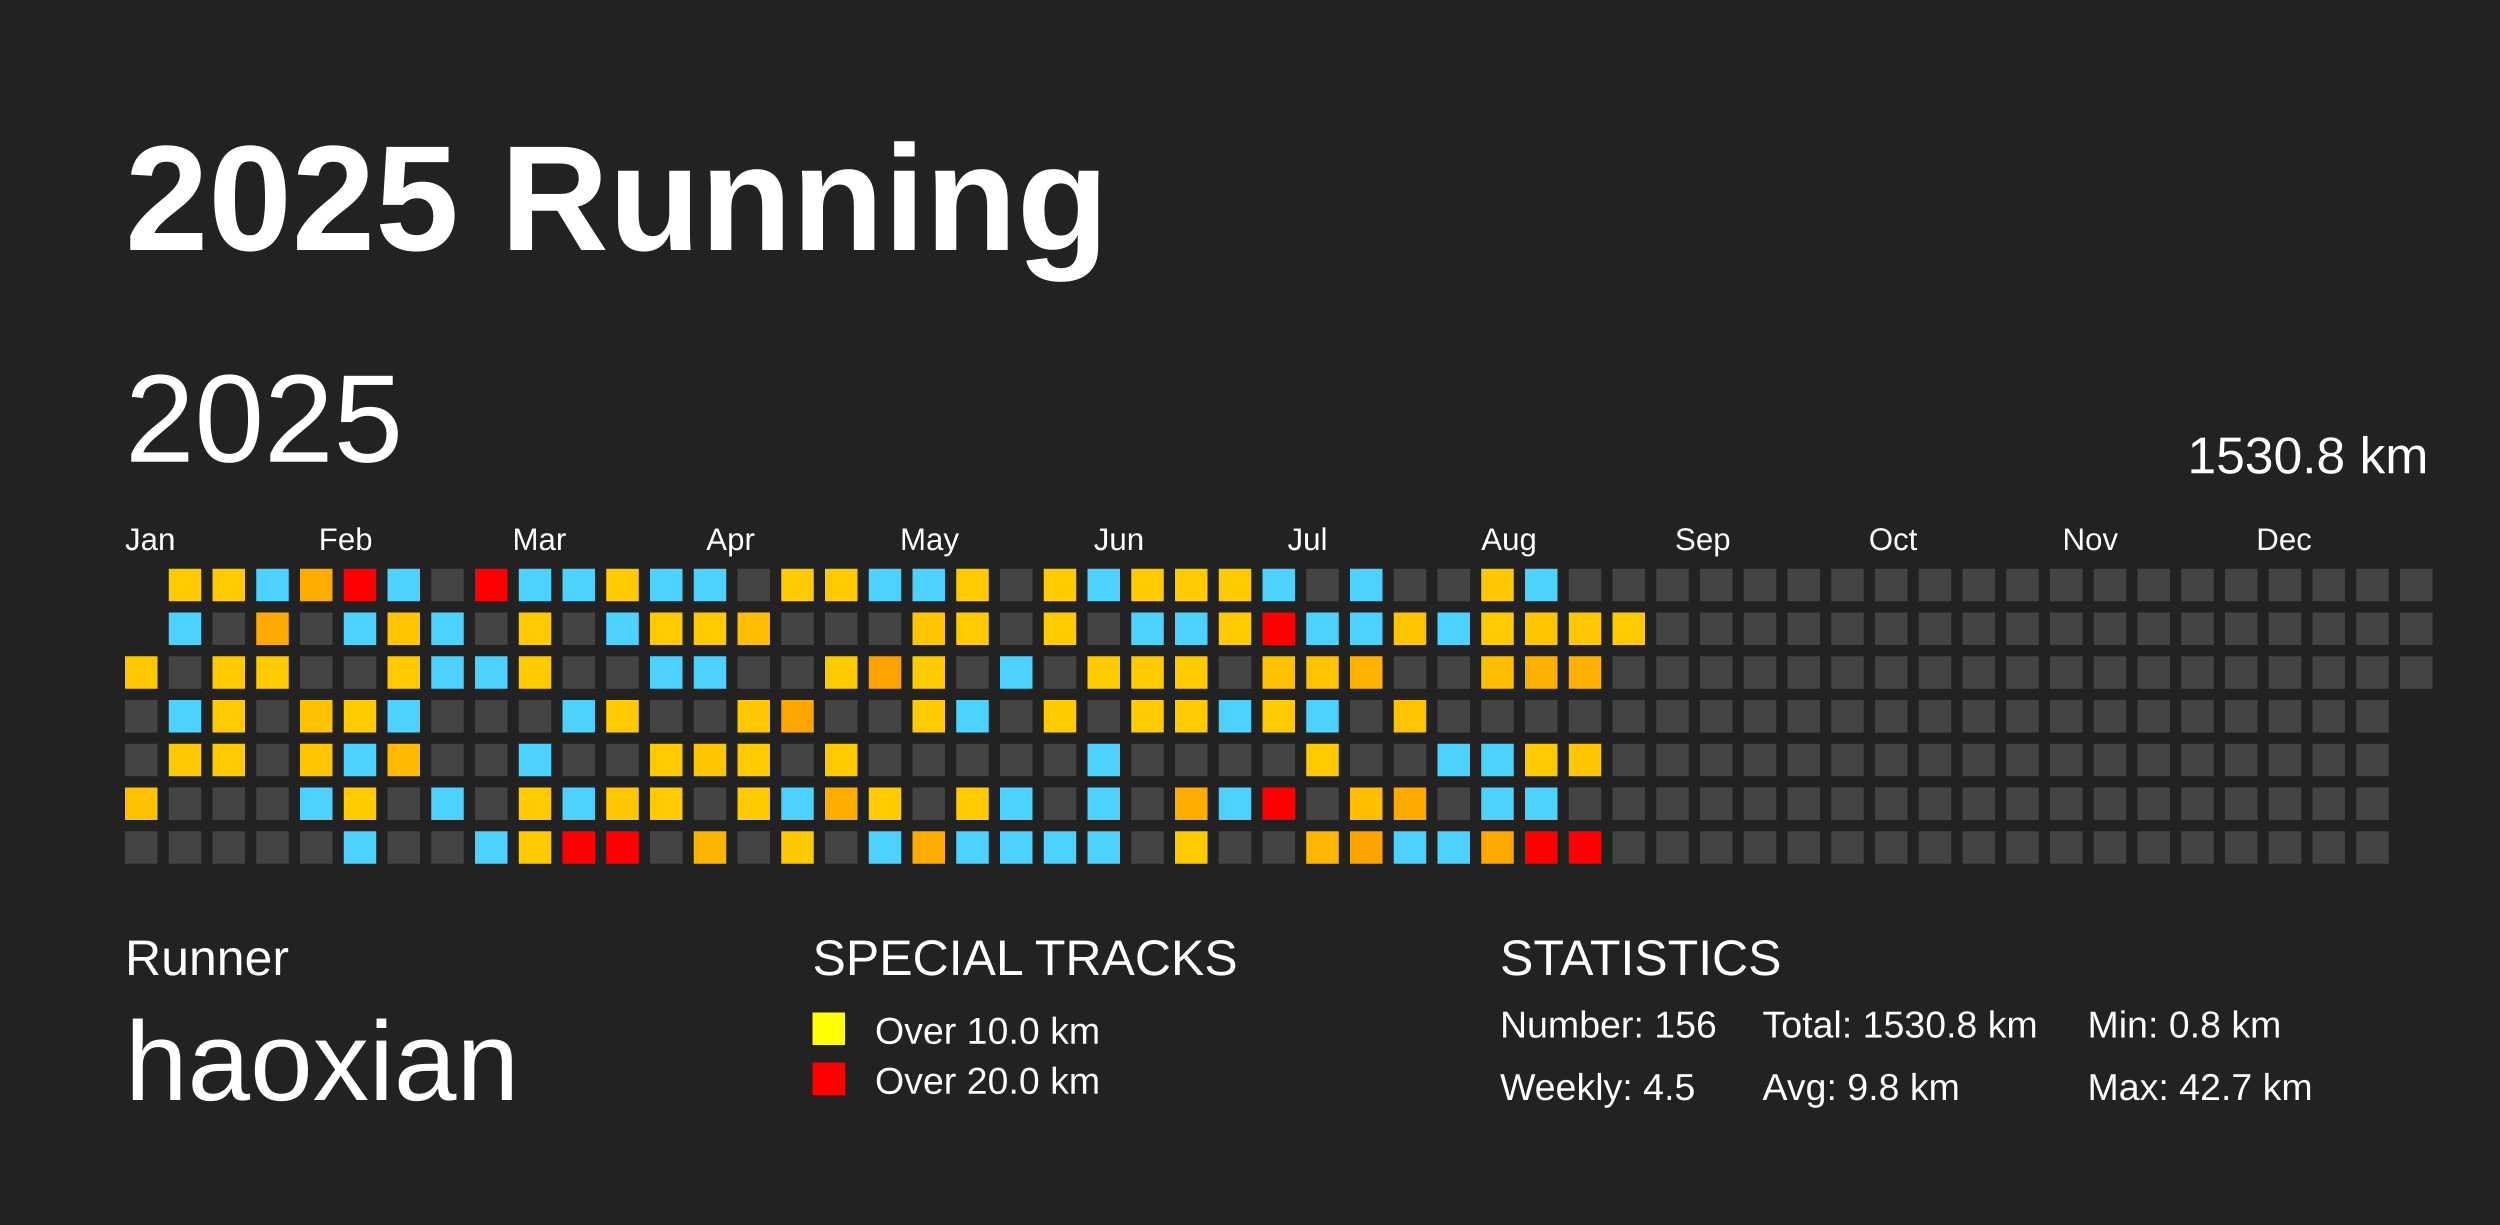
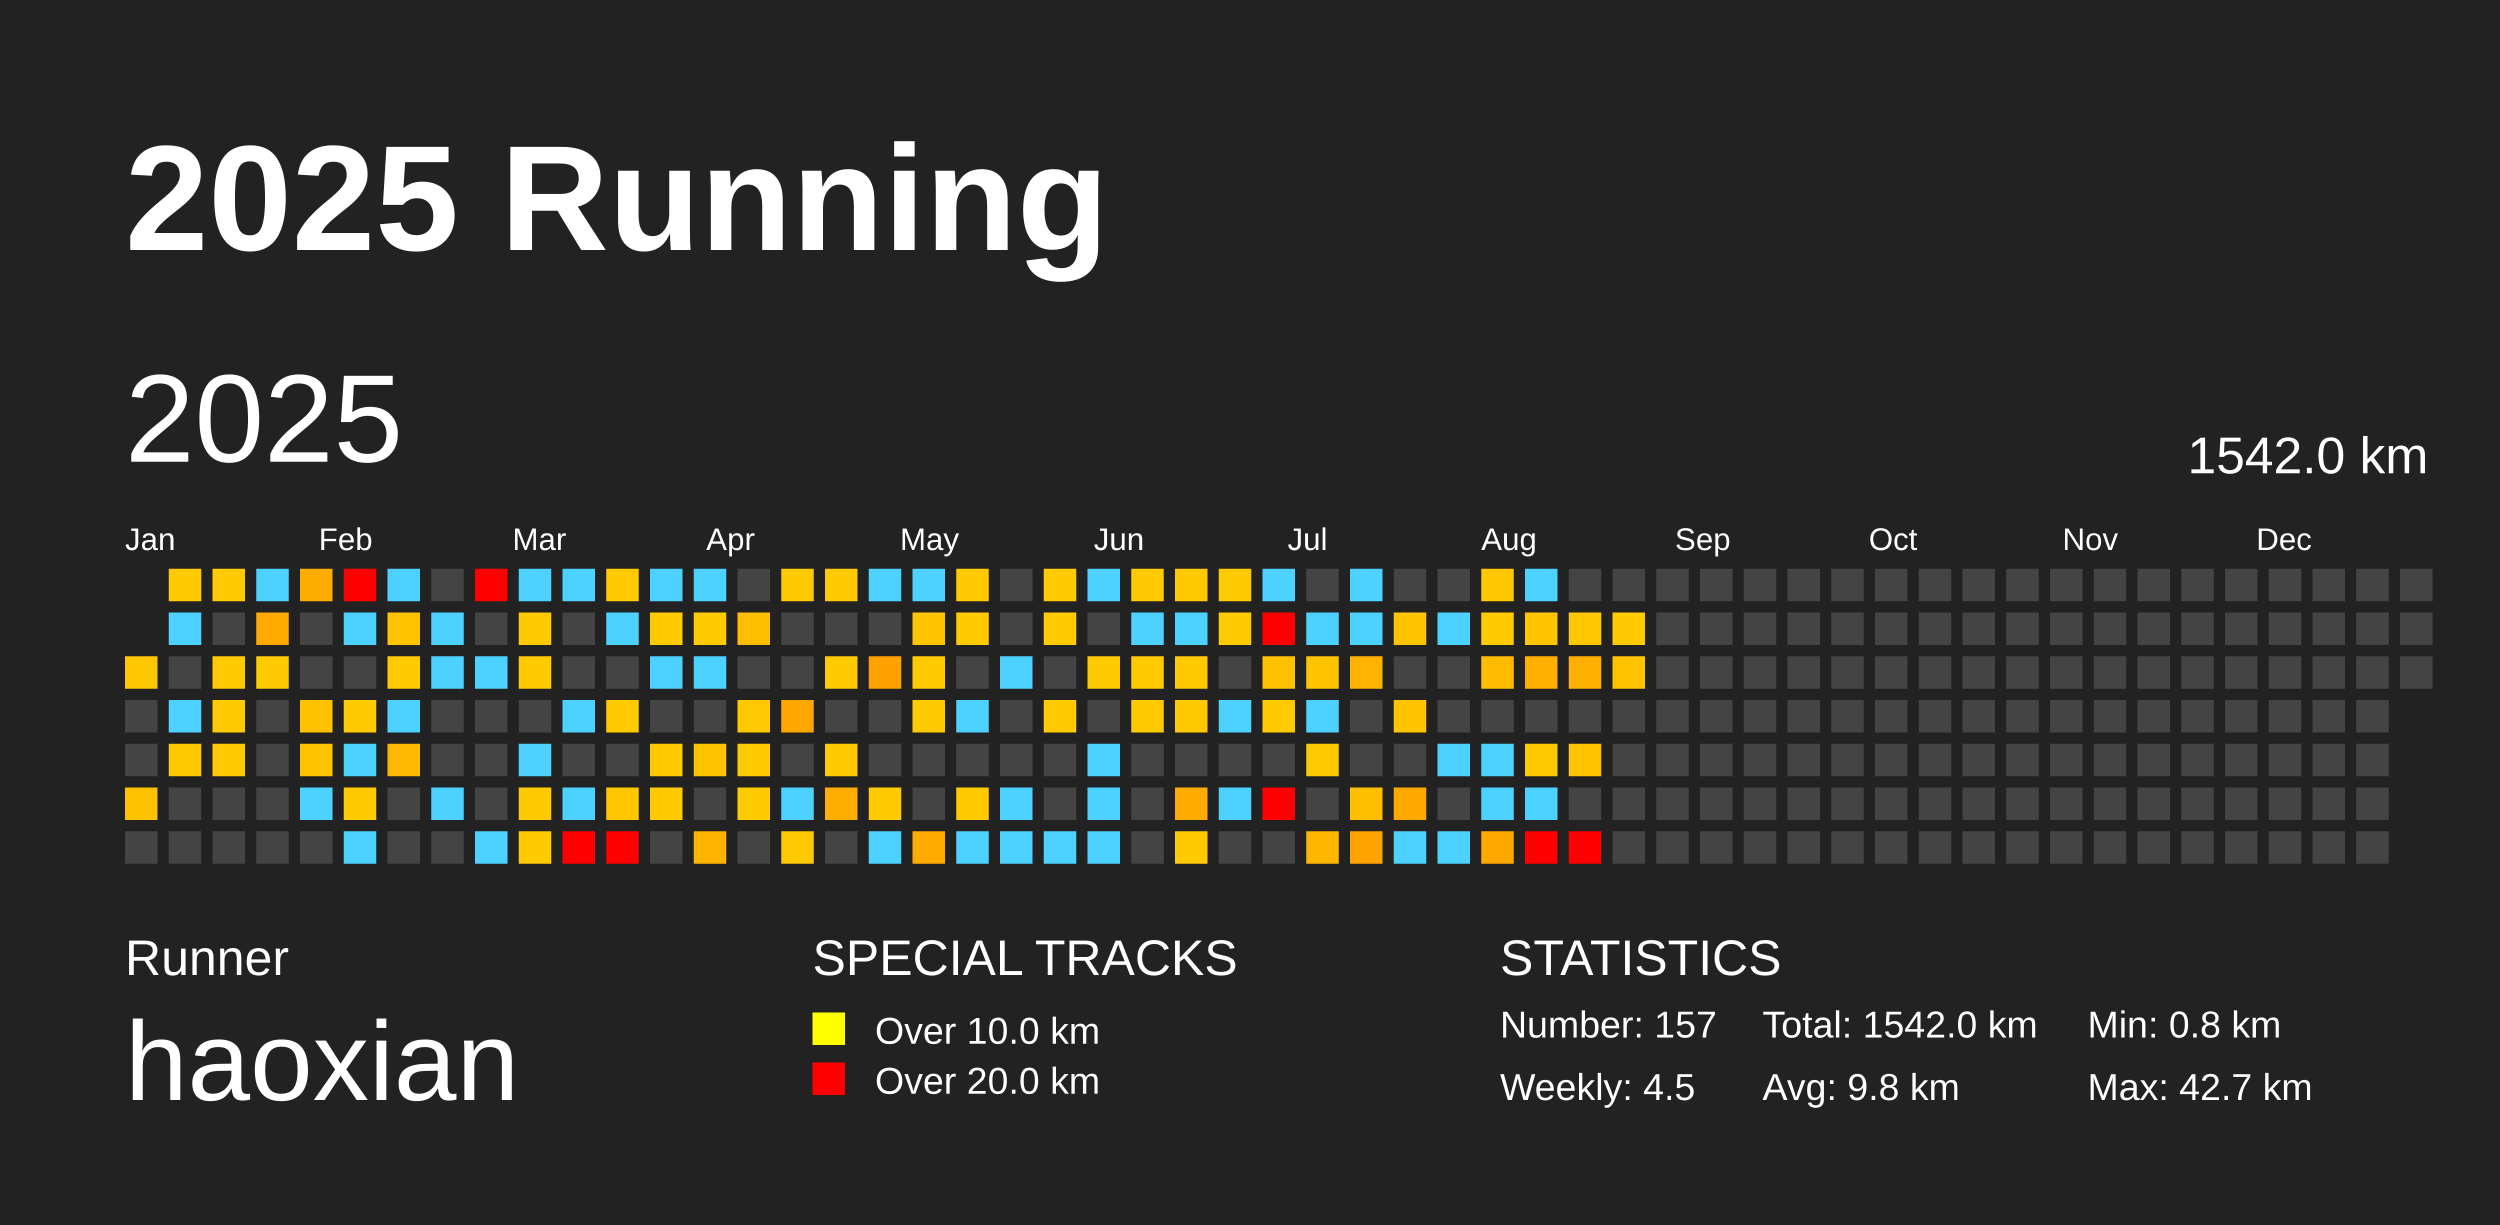
<svg xmlns="http://www.w3.org/2000/svg" baseProfile="full" height="98mm" version="1.1" viewBox="0,0,200,98" width="200mm">
  <defs />
  <rect fill="#222222" height="98" width="200" x="0" y="0" />
  <text fill="#FFFFFF" style="font-size:12px; font-family:Arial; font-weight:bold;" x="10" y="20">2025 Running</text>
  <text fill="#FFFFFF" style="font-size:4px; font-family:Arial" x="10" y="78">Runner</text>
  <text fill="#FFFFFF" style="font-size:9px; font-family:Arial" x="10" y="88">haoxian</text>
  <text fill="#FFFFFF" style="font-size:4px; font-family:Arial" x="65" y="78">SPECIAL TRACKS</text>
  <rect fill="yellow" height="2.6" width="2.6" x="65" y="81" />
  <text fill="#FFFFFF" style="font-size:3px; font-family:Arial" x="70" y="83.5">Over 10.0 km</text>
  <rect fill="red" height="2.6" width="2.6" x="65" y="85" />
  <text fill="#FFFFFF" style="font-size:3px; font-family:Arial" x="70" y="87.5">Over 20.0 km</text>
  <text fill="#FFFFFF" style="font-size:4px; font-family:Arial" x="120" y="78">STATISTICS</text>
-   <text fill="#FFFFFF" style="font-size:3px; font-family:Arial" x="120" y="83">Number: 156</text>
+   <text fill="#FFFFFF" style="font-size:3px; font-family:Arial" x="120" y="83">Number: 157</text>
  <text fill="#FFFFFF" style="font-size:3px; font-family:Arial" x="120" y="88">Weekly: 4.5</text>
-   <text fill="#FFFFFF" style="font-size:3px; font-family:Arial" x="141" y="83">Total: 1530.8 km</text>
+   <text fill="#FFFFFF" style="font-size:3px; font-family:Arial" x="141" y="83">Total: 1542.0 km</text>
  <text fill="#FFFFFF" style="font-size:3px; font-family:Arial" x="141" y="88">Avg: 9.8 km</text>
  <text fill="#FFFFFF" style="font-size:3px; font-family:Arial" x="167" y="83">Min: 0.8 km</text>
  <text fill="#FFFFFF" style="font-size:3px; font-family:Arial" x="167" y="88">Max: 42.7 km</text>
  <text dominant-baseline="hanging" fill="#FFFFFF" style="font-size:10.0px; font-family:Arial;" x="10" y="30">2025</text>
-   <text dominant-baseline="hanging" fill="#FFFFFF" style="font-size:4.125px; font-family:Arial;" x="175" y="35">1530.8 km</text>
+   <text dominant-baseline="hanging" fill="#FFFFFF" style="font-size:4.125px; font-family:Arial;" x="175" y="35">1542.0 km</text>
  <text fill="#FFFFFF" style="font-size:2.5px; font-family:Arial" x="10.0" y="44">Jan</text>
  <text fill="#FFFFFF" style="font-size:2.5px; font-family:Arial" x="25.5" y="44">Feb</text>
  <text fill="#FFFFFF" style="font-size:2.5px; font-family:Arial" x="41.0" y="44">Mar</text>
  <text fill="#FFFFFF" style="font-size:2.5px; font-family:Arial" x="56.5" y="44">Apr</text>
  <text fill="#FFFFFF" style="font-size:2.5px; font-family:Arial" x="72.0" y="44">May</text>
  <text fill="#FFFFFF" style="font-size:2.5px; font-family:Arial" x="87.5" y="44">Jun</text>
  <text fill="#FFFFFF" style="font-size:2.5px; font-family:Arial" x="103.0" y="44">Jul</text>
  <text fill="#FFFFFF" style="font-size:2.5px; font-family:Arial" x="118.5" y="44">Aug</text>
  <text fill="#FFFFFF" style="font-size:2.5px; font-family:Arial" x="134.0" y="44">Sep</text>
  <text fill="#FFFFFF" style="font-size:2.5px; font-family:Arial" x="149.5" y="44">Oct</text>
  <text fill="#FFFFFF" style="font-size:2.5px; font-family:Arial" x="165.0" y="44">Nov</text>
  <text fill="#FFFFFF" style="font-size:2.5px; font-family:Arial" x="180.5" y="44">Dec</text>
  <rect fill="#ffc700" height="2.6" width="2.6" x="10.0" y="52.5" />
  <rect fill="#444444" height="2.6" width="2.6" x="10.0" y="56.0" />
  <rect fill="#444444" height="2.6" width="2.6" x="10.0" y="59.5" />
  <rect fill="#ffc200" height="2.6" width="2.6" x="10.0" y="63.0" />
  <rect fill="#444444" height="2.6" width="2.6" x="10.0" y="66.5" />
  <rect fill="#ffcb00" height="2.6" width="2.6" x="13.5" y="45.5" />
  <rect fill="#4dd2ff" height="2.6" width="2.6" x="13.5" y="49.0" />
  <rect fill="#444444" height="2.6" width="2.6" x="13.5" y="52.5" />
  <rect fill="#4dd2ff" height="2.6" width="2.6" x="13.5" y="56.0" />
  <rect fill="#ffc900" height="2.6" width="2.6" x="13.5" y="59.5" />
  <rect fill="#444444" height="2.6" width="2.6" x="13.5" y="63.0" />
  <rect fill="#444444" height="2.6" width="2.6" x="13.5" y="66.5" />
  <rect fill="#ffca00" height="2.6" width="2.6" x="17.0" y="45.5" />
  <rect fill="#444444" height="2.6" width="2.6" x="17.0" y="49.0" />
  <rect fill="#ffca00" height="2.6" width="2.6" x="17.0" y="52.5" />
  <rect fill="#ffca00" height="2.6" width="2.6" x="17.0" y="56.0" />
  <rect fill="#ffca00" height="2.6" width="2.6" x="17.0" y="59.5" />
  <rect fill="#444444" height="2.6" width="2.6" x="17.0" y="63.0" />
  <rect fill="#444444" height="2.6" width="2.6" x="17.0" y="66.5" />
  <rect fill="#4dd2ff" height="2.6" width="2.6" x="20.5" y="45.5" />
  <rect fill="#ffaa00" height="2.6" width="2.6" x="20.5" y="49.0" />
  <rect fill="#ffca00" height="2.6" width="2.6" x="20.5" y="52.5" />
  <rect fill="#444444" height="2.6" width="2.6" x="20.5" y="56.0" />
  <rect fill="#444444" height="2.6" width="2.6" x="20.5" y="59.5" />
  <rect fill="#444444" height="2.6" width="2.6" x="20.5" y="63.0" />
  <rect fill="#444444" height="2.6" width="2.6" x="20.5" y="66.5" />
  <rect fill="#ffac00" height="2.6" width="2.6" x="24.0" y="45.5" />
  <rect fill="#444444" height="2.6" width="2.6" x="24.0" y="49.0" />
  <rect fill="#444444" height="2.6" width="2.6" x="24.0" y="52.5" />
  <rect fill="#ffc200" height="2.6" width="2.6" x="24.0" y="56.0" />
  <rect fill="#ffc400" height="2.6" width="2.6" x="24.0" y="59.5" />
  <rect fill="#4dd2ff" height="2.6" width="2.6" x="24.0" y="63.0" />
  <rect fill="#444444" height="2.6" width="2.6" x="24.0" y="66.5" />
  <rect fill="red" height="2.6" width="2.6" x="27.5" y="45.5" />
  <rect fill="#4dd2ff" height="2.6" width="2.6" x="27.5" y="49.0" />
  <rect fill="#444444" height="2.6" width="2.6" x="27.5" y="52.5" />
  <rect fill="#ffca00" height="2.6" width="2.6" x="27.5" y="56.0" />
  <rect fill="#4dd2ff" height="2.6" width="2.6" x="27.5" y="59.5" />
  <rect fill="#ffca00" height="2.6" width="2.6" x="27.5" y="63.0" />
  <rect fill="#4dd2ff" height="2.6" width="2.6" x="27.5" y="66.5" />
  <rect fill="#4dd2ff" height="2.6" width="2.6" x="31.0" y="45.5" />
  <rect fill="#ffc400" height="2.6" width="2.6" x="31.0" y="49.0" />
  <rect fill="#ffca00" height="2.6" width="2.6" x="31.0" y="52.5" />
  <rect fill="#4dd2ff" height="2.6" width="2.6" x="31.0" y="56.0" />
  <rect fill="#ffb900" height="2.6" width="2.6" x="31.0" y="59.5" />
  <rect fill="#444444" height="2.6" width="2.6" x="31.0" y="63.0" />
  <rect fill="#444444" height="2.6" width="2.6" x="31.0" y="66.5" />
  <rect fill="#444444" height="2.6" width="2.6" x="34.5" y="45.5" />
  <rect fill="#4dd2ff" height="2.6" width="2.6" x="34.5" y="49.0" />
  <rect fill="#4dd2ff" height="2.6" width="2.6" x="34.5" y="52.5" />
  <rect fill="#444444" height="2.6" width="2.6" x="34.5" y="56.0" />
  <rect fill="#444444" height="2.6" width="2.6" x="34.5" y="59.5" />
  <rect fill="#4dd2ff" height="2.6" width="2.6" x="34.5" y="63.0" />
  <rect fill="#444444" height="2.6" width="2.6" x="34.5" y="66.5" />
  <rect fill="red" height="2.6" width="2.6" x="38.0" y="45.5" />
  <rect fill="#444444" height="2.6" width="2.6" x="38.0" y="49.0" />
  <rect fill="#4dd2ff" height="2.6" width="2.6" x="38.0" y="52.5" />
  <rect fill="#444444" height="2.6" width="2.6" x="38.0" y="56.0" />
  <rect fill="#444444" height="2.6" width="2.6" x="38.0" y="59.5" />
  <rect fill="#444444" height="2.6" width="2.6" x="38.0" y="63.0" />
  <rect fill="#4dd2ff" height="2.6" width="2.6" x="38.0" y="66.5" />
  <rect fill="#4dd2ff" height="2.6" width="2.6" x="41.5" y="45.5" />
  <rect fill="#ffca00" height="2.6" width="2.6" x="41.5" y="49.0" />
  <rect fill="#ffca00" height="2.6" width="2.6" x="41.5" y="52.5" />
  <rect fill="#444444" height="2.6" width="2.6" x="41.5" y="56.0" />
  <rect fill="#4dd2ff" height="2.6" width="2.6" x="41.5" y="59.5" />
  <rect fill="#ffca00" height="2.6" width="2.6" x="41.5" y="63.0" />
  <rect fill="#ffcb00" height="2.6" width="2.6" x="41.5" y="66.5" />
  <rect fill="#4dd2ff" height="2.6" width="2.6" x="45.0" y="45.5" />
  <rect fill="#444444" height="2.6" width="2.6" x="45.0" y="49.0" />
  <rect fill="#444444" height="2.6" width="2.6" x="45.0" y="52.5" />
  <rect fill="#4dd2ff" height="2.6" width="2.6" x="45.0" y="56.0" />
  <rect fill="#444444" height="2.6" width="2.6" x="45.0" y="59.5" />
  <rect fill="#4dd2ff" height="2.6" width="2.6" x="45.0" y="63.0" />
  <rect fill="red" height="2.6" width="2.6" x="45.0" y="66.5" />
  <rect fill="#ffca00" height="2.6" width="2.6" x="48.5" y="45.5" />
  <rect fill="#4dd2ff" height="2.6" width="2.6" x="48.5" y="49.0" />
  <rect fill="#444444" height="2.6" width="2.6" x="48.5" y="52.5" />
  <rect fill="#ffca00" height="2.6" width="2.6" x="48.5" y="56.0" />
  <rect fill="#444444" height="2.6" width="2.6" x="48.5" y="59.5" />
  <rect fill="#ffc700" height="2.6" width="2.6" x="48.5" y="63.0" />
  <rect fill="red" height="2.6" width="2.6" x="48.5" y="66.5" />
  <rect fill="#4dd2ff" height="2.6" width="2.6" x="52.0" y="45.5" />
  <rect fill="#ffca00" height="2.6" width="2.6" x="52.0" y="49.0" />
  <rect fill="#4dd2ff" height="2.6" width="2.6" x="52.0" y="52.5" />
  <rect fill="#444444" height="2.6" width="2.6" x="52.0" y="56.0" />
  <rect fill="#ffca00" height="2.6" width="2.6" x="52.0" y="59.5" />
  <rect fill="#ffca00" height="2.6" width="2.6" x="52.0" y="63.0" />
  <rect fill="#444444" height="2.6" width="2.6" x="52.0" y="66.5" />
  <rect fill="#4dd2ff" height="2.6" width="2.6" x="55.5" y="45.5" />
  <rect fill="#ffca00" height="2.6" width="2.6" x="55.5" y="49.0" />
  <rect fill="#4dd2ff" height="2.6" width="2.6" x="55.5" y="52.5" />
  <rect fill="#444444" height="2.6" width="2.6" x="55.5" y="56.0" />
  <rect fill="#ffc500" height="2.6" width="2.6" x="55.5" y="59.5" />
  <rect fill="#444444" height="2.6" width="2.6" x="55.5" y="63.0" />
  <rect fill="#ffb400" height="2.6" width="2.6" x="55.5" y="66.5" />
  <rect fill="#444444" height="2.6" width="2.6" x="59.0" y="45.5" />
  <rect fill="#ffbf00" height="2.6" width="2.6" x="59.0" y="49.0" />
  <rect fill="#444444" height="2.6" width="2.6" x="59.0" y="52.5" />
  <rect fill="#ffc800" height="2.6" width="2.6" x="59.0" y="56.0" />
  <rect fill="#ffcb00" height="2.6" width="2.6" x="59.0" y="59.5" />
  <rect fill="#ffcb00" height="2.6" width="2.6" x="59.0" y="63.0" />
  <rect fill="#444444" height="2.6" width="2.6" x="59.0" y="66.5" />
  <rect fill="#ffca00" height="2.6" width="2.6" x="62.5" y="45.5" />
  <rect fill="#444444" height="2.6" width="2.6" x="62.5" y="49.0" />
  <rect fill="#444444" height="2.6" width="2.6" x="62.5" y="52.5" />
  <rect fill="#ffa700" height="2.6" width="2.6" x="62.5" y="56.0" />
  <rect fill="#444444" height="2.6" width="2.6" x="62.5" y="59.5" />
  <rect fill="#4dd2ff" height="2.6" width="2.6" x="62.5" y="63.0" />
  <rect fill="#ffc800" height="2.6" width="2.6" x="62.5" y="66.5" />
  <rect fill="#ffca00" height="2.6" width="2.6" x="66.0" y="45.5" />
  <rect fill="#444444" height="2.6" width="2.6" x="66.0" y="49.0" />
  <rect fill="#ffca00" height="2.6" width="2.6" x="66.0" y="52.5" />
  <rect fill="#444444" height="2.6" width="2.6" x="66.0" y="56.0" />
  <rect fill="#ffca00" height="2.6" width="2.6" x="66.0" y="59.5" />
  <rect fill="#ffae00" height="2.6" width="2.6" x="66.0" y="63.0" />
  <rect fill="#444444" height="2.6" width="2.6" x="66.0" y="66.5" />
  <rect fill="#4dd2ff" height="2.6" width="2.6" x="69.5" y="45.5" />
  <rect fill="#444444" height="2.6" width="2.6" x="69.5" y="49.0" />
  <rect fill="#ffa200" height="2.6" width="2.6" x="69.5" y="52.5" />
  <rect fill="#444444" height="2.6" width="2.6" x="69.5" y="56.0" />
  <rect fill="#444444" height="2.6" width="2.6" x="69.5" y="59.5" />
  <rect fill="#ffca00" height="2.6" width="2.6" x="69.5" y="63.0" />
  <rect fill="#4dd2ff" height="2.6" width="2.6" x="69.5" y="66.5" />
  <rect fill="#4dd2ff" height="2.6" width="2.6" x="73.0" y="45.5" />
  <rect fill="#ffc500" height="2.6" width="2.6" x="73.0" y="49.0" />
  <rect fill="#ffca00" height="2.6" width="2.6" x="73.0" y="52.5" />
  <rect fill="#ffca00" height="2.6" width="2.6" x="73.0" y="56.0" />
  <rect fill="#444444" height="2.6" width="2.6" x="73.0" y="59.5" />
  <rect fill="#444444" height="2.6" width="2.6" x="73.0" y="63.0" />
  <rect fill="#ffab00" height="2.6" width="2.6" x="73.0" y="66.5" />
  <rect fill="#ffcb00" height="2.6" width="2.6" x="76.5" y="45.5" />
  <rect fill="#ffca00" height="2.6" width="2.6" x="76.5" y="49.0" />
  <rect fill="#444444" height="2.6" width="2.6" x="76.5" y="52.5" />
  <rect fill="#4dd2ff" height="2.6" width="2.6" x="76.5" y="56.0" />
  <rect fill="#444444" height="2.6" width="2.6" x="76.5" y="59.5" />
  <rect fill="#ffcb00" height="2.6" width="2.6" x="76.5" y="63.0" />
  <rect fill="#4dd2ff" height="2.6" width="2.6" x="76.5" y="66.5" />
  <rect fill="#444444" height="2.6" width="2.6" x="80.0" y="45.5" />
  <rect fill="#444444" height="2.6" width="2.6" x="80.0" y="49.0" />
  <rect fill="#4dd2ff" height="2.6" width="2.6" x="80.0" y="52.5" />
  <rect fill="#444444" height="2.6" width="2.6" x="80.0" y="56.0" />
  <rect fill="#444444" height="2.6" width="2.6" x="80.0" y="59.5" />
  <rect fill="#4dd2ff" height="2.6" width="2.6" x="80.0" y="63.0" />
  <rect fill="#4dd2ff" height="2.6" width="2.6" x="80.0" y="66.5" />
  <rect fill="#ffca00" height="2.6" width="2.6" x="83.5" y="45.5" />
  <rect fill="#ffca00" height="2.6" width="2.6" x="83.5" y="49.0" />
  <rect fill="#444444" height="2.6" width="2.6" x="83.5" y="52.5" />
  <rect fill="#ffca00" height="2.6" width="2.6" x="83.5" y="56.0" />
  <rect fill="#444444" height="2.6" width="2.6" x="83.5" y="59.5" />
  <rect fill="#444444" height="2.6" width="2.6" x="83.5" y="63.0" />
  <rect fill="#4dd2ff" height="2.6" width="2.6" x="83.5" y="66.5" />
  <rect fill="#4dd2ff" height="2.6" width="2.6" x="87.0" y="45.5" />
  <rect fill="#444444" height="2.6" width="2.6" x="87.0" y="49.0" />
  <rect fill="#ffca00" height="2.6" width="2.6" x="87.0" y="52.5" />
  <rect fill="#444444" height="2.6" width="2.6" x="87.0" y="56.0" />
  <rect fill="#4dd2ff" height="2.6" width="2.6" x="87.0" y="59.5" />
  <rect fill="#4dd2ff" height="2.6" width="2.6" x="87.0" y="63.0" />
  <rect fill="#4dd2ff" height="2.6" width="2.6" x="87.0" y="66.5" />
  <rect fill="#ffca00" height="2.6" width="2.6" x="90.5" y="45.5" />
  <rect fill="#4dd2ff" height="2.6" width="2.6" x="90.5" y="49.0" />
  <rect fill="#ffca00" height="2.6" width="2.6" x="90.5" y="52.5" />
  <rect fill="#ffca00" height="2.6" width="2.6" x="90.5" y="56.0" />
  <rect fill="#444444" height="2.6" width="2.6" x="90.5" y="59.5" />
  <rect fill="#444444" height="2.6" width="2.6" x="90.5" y="63.0" />
  <rect fill="#444444" height="2.6" width="2.6" x="90.5" y="66.5" />
  <rect fill="#ffca00" height="2.6" width="2.6" x="94.0" y="45.5" />
  <rect fill="#4dd2ff" height="2.6" width="2.6" x="94.0" y="49.0" />
  <rect fill="#ffca00" height="2.6" width="2.6" x="94.0" y="52.5" />
  <rect fill="#ffca00" height="2.6" width="2.6" x="94.0" y="56.0" />
  <rect fill="#444444" height="2.6" width="2.6" x="94.0" y="59.5" />
  <rect fill="#ffab00" height="2.6" width="2.6" x="94.0" y="63.0" />
  <rect fill="#ffca00" height="2.6" width="2.6" x="94.0" y="66.5" />
  <rect fill="#ffca00" height="2.6" width="2.6" x="97.5" y="45.5" />
  <rect fill="#ffca00" height="2.6" width="2.6" x="97.5" y="49.0" />
  <rect fill="#444444" height="2.6" width="2.6" x="97.5" y="52.5" />
  <rect fill="#4dd2ff" height="2.6" width="2.6" x="97.5" y="56.0" />
  <rect fill="#444444" height="2.6" width="2.6" x="97.5" y="59.5" />
  <rect fill="#4dd2ff" height="2.6" width="2.6" x="97.5" y="63.0" />
  <rect fill="#444444" height="2.6" width="2.6" x="97.5" y="66.5" />
  <rect fill="#4dd2ff" height="2.6" width="2.6" x="101.0" y="45.5" />
  <rect fill="red" height="2.6" width="2.6" x="101.0" y="49.0" />
  <rect fill="#ffc000" height="2.6" width="2.6" x="101.0" y="52.5" />
  <rect fill="#ffcb00" height="2.6" width="2.6" x="101.0" y="56.0" />
  <rect fill="#444444" height="2.6" width="2.6" x="101.0" y="59.5" />
  <rect fill="red" height="2.6" width="2.6" x="101.0" y="63.0" />
  <rect fill="#444444" height="2.6" width="2.6" x="101.0" y="66.5" />
  <rect fill="#444444" height="2.6" width="2.6" x="104.5" y="45.5" />
  <rect fill="#4dd2ff" height="2.6" width="2.6" x="104.5" y="49.0" />
  <rect fill="#ffc400" height="2.6" width="2.6" x="104.5" y="52.5" />
  <rect fill="#4dd2ff" height="2.6" width="2.6" x="104.5" y="56.0" />
  <rect fill="#ffcb00" height="2.6" width="2.6" x="104.5" y="59.5" />
  <rect fill="#444444" height="2.6" width="2.6" x="104.5" y="63.0" />
  <rect fill="#ffb600" height="2.6" width="2.6" x="104.5" y="66.5" />
  <rect fill="#4dd2ff" height="2.6" width="2.6" x="108.0" y="45.5" />
  <rect fill="#4dd2ff" height="2.6" width="2.6" x="108.0" y="49.0" />
  <rect fill="#ffb300" height="2.6" width="2.6" x="108.0" y="52.5" />
  <rect fill="#444444" height="2.6" width="2.6" x="108.0" y="56.0" />
  <rect fill="#444444" height="2.6" width="2.6" x="108.0" y="59.5" />
  <rect fill="#ffbf00" height="2.6" width="2.6" x="108.0" y="63.0" />
  <rect fill="#ffa300" height="2.6" width="2.6" x="108.0" y="66.5" />
  <rect fill="#444444" height="2.6" width="2.6" x="111.5" y="45.5" />
  <rect fill="#ffc500" height="2.6" width="2.6" x="111.5" y="49.0" />
  <rect fill="#444444" height="2.6" width="2.6" x="111.5" y="52.5" />
  <rect fill="#ffc400" height="2.6" width="2.6" x="111.5" y="56.0" />
  <rect fill="#444444" height="2.6" width="2.6" x="111.5" y="59.5" />
  <rect fill="#ffa800" height="2.6" width="2.6" x="111.5" y="63.0" />
  <rect fill="#4dd2ff" height="2.6" width="2.6" x="111.5" y="66.5" />
  <rect fill="#444444" height="2.6" width="2.6" x="115.0" y="45.5" />
  <rect fill="#4dd2ff" height="2.6" width="2.6" x="115.0" y="49.0" />
  <rect fill="#444444" height="2.6" width="2.6" x="115.0" y="52.5" />
  <rect fill="#444444" height="2.6" width="2.6" x="115.0" y="56.0" />
  <rect fill="#4dd2ff" height="2.6" width="2.6" x="115.0" y="59.5" />
  <rect fill="#444444" height="2.6" width="2.6" x="115.0" y="63.0" />
  <rect fill="#4dd2ff" height="2.6" width="2.6" x="115.0" y="66.5" />
  <rect fill="#ffc700" height="2.6" width="2.6" x="118.5" y="45.5" />
  <rect fill="#ffcb00" height="2.6" width="2.6" x="118.5" y="49.0" />
  <rect fill="#ffbc00" height="2.6" width="2.6" x="118.5" y="52.5" />
  <rect fill="#444444" height="2.6" width="2.6" x="118.5" y="56.0" />
  <rect fill="#4dd2ff" height="2.6" width="2.6" x="118.5" y="59.5" />
  <rect fill="#4dd2ff" height="2.6" width="2.6" x="118.5" y="63.0" />
  <rect fill="#ffa900" height="2.6" width="2.6" x="118.5" y="66.5" />
  <rect fill="#4dd2ff" height="2.6" width="2.6" x="122.0" y="45.5" />
  <rect fill="#ffc600" height="2.6" width="2.6" x="122.0" y="49.0" />
  <rect fill="#ffb000" height="2.6" width="2.6" x="122.0" y="52.5" />
  <rect fill="#444444" height="2.6" width="2.6" x="122.0" y="56.0" />
  <rect fill="#ffcb00" height="2.6" width="2.6" x="122.0" y="59.5" />
  <rect fill="#4dd2ff" height="2.6" width="2.6" x="122.0" y="63.0" />
  <rect fill="red" height="2.6" width="2.6" x="122.0" y="66.5" />
  <rect fill="#444444" height="2.6" width="2.6" x="125.5" y="45.5" />
  <rect fill="#ffc700" height="2.6" width="2.6" x="125.5" y="49.0" />
  <rect fill="#ffb000" height="2.6" width="2.6" x="125.5" y="52.5" />
  <rect fill="#444444" height="2.6" width="2.6" x="125.5" y="56.0" />
  <rect fill="#ffc600" height="2.6" width="2.6" x="125.5" y="59.5" />
  <rect fill="#444444" height="2.6" width="2.6" x="125.5" y="63.0" />
  <rect fill="red" height="2.6" width="2.6" x="125.5" y="66.5" />
  <rect fill="#444444" height="2.6" width="2.6" x="129.0" y="45.5" />
  <rect fill="#ffcb00" height="2.6" width="2.6" x="129.0" y="49.0" />
-   <rect fill="#444444" height="2.6" width="2.6" x="129.0" y="52.5" />
+   <rect fill="#ffc400" height="2.6" width="2.6" x="129.0" y="52.5" />
  <rect fill="#444444" height="2.6" width="2.6" x="129.0" y="56.0" />
  <rect fill="#444444" height="2.6" width="2.6" x="129.0" y="59.5" />
  <rect fill="#444444" height="2.6" width="2.6" x="129.0" y="63.0" />
  <rect fill="#444444" height="2.6" width="2.6" x="129.0" y="66.5" />
  <rect fill="#444444" height="2.6" width="2.6" x="132.5" y="45.5" />
  <rect fill="#444444" height="2.6" width="2.6" x="132.5" y="49.0" />
  <rect fill="#444444" height="2.6" width="2.6" x="132.5" y="52.5" />
  <rect fill="#444444" height="2.6" width="2.6" x="132.5" y="56.0" />
  <rect fill="#444444" height="2.6" width="2.6" x="132.5" y="59.5" />
  <rect fill="#444444" height="2.6" width="2.6" x="132.5" y="63.0" />
  <rect fill="#444444" height="2.6" width="2.6" x="132.5" y="66.5" />
  <rect fill="#444444" height="2.6" width="2.6" x="136.0" y="45.5" />
  <rect fill="#444444" height="2.6" width="2.6" x="136.0" y="49.0" />
  <rect fill="#444444" height="2.6" width="2.6" x="136.0" y="52.5" />
  <rect fill="#444444" height="2.6" width="2.6" x="136.0" y="56.0" />
  <rect fill="#444444" height="2.6" width="2.6" x="136.0" y="59.5" />
  <rect fill="#444444" height="2.6" width="2.6" x="136.0" y="63.0" />
  <rect fill="#444444" height="2.6" width="2.6" x="136.0" y="66.5" />
  <rect fill="#444444" height="2.6" width="2.6" x="139.5" y="45.5" />
  <rect fill="#444444" height="2.6" width="2.6" x="139.5" y="49.0" />
  <rect fill="#444444" height="2.6" width="2.6" x="139.5" y="52.5" />
  <rect fill="#444444" height="2.6" width="2.6" x="139.5" y="56.0" />
  <rect fill="#444444" height="2.6" width="2.6" x="139.5" y="59.5" />
  <rect fill="#444444" height="2.6" width="2.6" x="139.5" y="63.0" />
  <rect fill="#444444" height="2.6" width="2.6" x="139.5" y="66.5" />
  <rect fill="#444444" height="2.6" width="2.6" x="143.0" y="45.5" />
  <rect fill="#444444" height="2.6" width="2.6" x="143.0" y="49.0" />
  <rect fill="#444444" height="2.6" width="2.6" x="143.0" y="52.5" />
  <rect fill="#444444" height="2.6" width="2.6" x="143.0" y="56.0" />
  <rect fill="#444444" height="2.6" width="2.6" x="143.0" y="59.5" />
  <rect fill="#444444" height="2.6" width="2.6" x="143.0" y="63.0" />
  <rect fill="#444444" height="2.6" width="2.6" x="143.0" y="66.5" />
  <rect fill="#444444" height="2.6" width="2.6" x="146.5" y="45.5" />
  <rect fill="#444444" height="2.6" width="2.6" x="146.5" y="49.0" />
  <rect fill="#444444" height="2.6" width="2.6" x="146.5" y="52.5" />
  <rect fill="#444444" height="2.6" width="2.6" x="146.5" y="56.0" />
  <rect fill="#444444" height="2.6" width="2.6" x="146.5" y="59.5" />
  <rect fill="#444444" height="2.6" width="2.6" x="146.5" y="63.0" />
  <rect fill="#444444" height="2.6" width="2.6" x="146.5" y="66.5" />
  <rect fill="#444444" height="2.6" width="2.6" x="150.0" y="45.5" />
  <rect fill="#444444" height="2.6" width="2.6" x="150.0" y="49.0" />
  <rect fill="#444444" height="2.6" width="2.6" x="150.0" y="52.5" />
  <rect fill="#444444" height="2.6" width="2.6" x="150.0" y="56.0" />
  <rect fill="#444444" height="2.6" width="2.6" x="150.0" y="59.5" />
  <rect fill="#444444" height="2.6" width="2.6" x="150.0" y="63.0" />
  <rect fill="#444444" height="2.6" width="2.6" x="150.0" y="66.5" />
  <rect fill="#444444" height="2.6" width="2.6" x="153.5" y="45.5" />
  <rect fill="#444444" height="2.6" width="2.6" x="153.5" y="49.0" />
  <rect fill="#444444" height="2.6" width="2.6" x="153.5" y="52.5" />
  <rect fill="#444444" height="2.6" width="2.6" x="153.5" y="56.0" />
  <rect fill="#444444" height="2.6" width="2.6" x="153.5" y="59.5" />
  <rect fill="#444444" height="2.6" width="2.6" x="153.5" y="63.0" />
  <rect fill="#444444" height="2.6" width="2.6" x="153.5" y="66.5" />
  <rect fill="#444444" height="2.6" width="2.6" x="157.0" y="45.5" />
  <rect fill="#444444" height="2.6" width="2.6" x="157.0" y="49.0" />
  <rect fill="#444444" height="2.6" width="2.6" x="157.0" y="52.5" />
  <rect fill="#444444" height="2.6" width="2.6" x="157.0" y="56.0" />
  <rect fill="#444444" height="2.6" width="2.6" x="157.0" y="59.5" />
  <rect fill="#444444" height="2.6" width="2.6" x="157.0" y="63.0" />
  <rect fill="#444444" height="2.6" width="2.6" x="157.0" y="66.5" />
  <rect fill="#444444" height="2.6" width="2.6" x="160.5" y="45.5" />
  <rect fill="#444444" height="2.6" width="2.6" x="160.5" y="49.0" />
  <rect fill="#444444" height="2.6" width="2.6" x="160.5" y="52.5" />
  <rect fill="#444444" height="2.6" width="2.6" x="160.5" y="56.0" />
  <rect fill="#444444" height="2.6" width="2.6" x="160.5" y="59.5" />
  <rect fill="#444444" height="2.6" width="2.6" x="160.5" y="63.0" />
  <rect fill="#444444" height="2.6" width="2.6" x="160.5" y="66.5" />
  <rect fill="#444444" height="2.6" width="2.6" x="164.0" y="45.5" />
  <rect fill="#444444" height="2.6" width="2.6" x="164.0" y="49.0" />
  <rect fill="#444444" height="2.6" width="2.6" x="164.0" y="52.5" />
  <rect fill="#444444" height="2.6" width="2.6" x="164.0" y="56.0" />
  <rect fill="#444444" height="2.6" width="2.6" x="164.0" y="59.5" />
  <rect fill="#444444" height="2.6" width="2.6" x="164.0" y="63.0" />
  <rect fill="#444444" height="2.6" width="2.6" x="164.0" y="66.5" />
  <rect fill="#444444" height="2.6" width="2.6" x="167.5" y="45.5" />
  <rect fill="#444444" height="2.6" width="2.6" x="167.5" y="49.0" />
  <rect fill="#444444" height="2.6" width="2.6" x="167.5" y="52.5" />
  <rect fill="#444444" height="2.6" width="2.6" x="167.5" y="56.0" />
  <rect fill="#444444" height="2.6" width="2.6" x="167.5" y="59.5" />
  <rect fill="#444444" height="2.6" width="2.6" x="167.5" y="63.0" />
  <rect fill="#444444" height="2.6" width="2.6" x="167.5" y="66.5" />
  <rect fill="#444444" height="2.6" width="2.6" x="171.0" y="45.5" />
  <rect fill="#444444" height="2.6" width="2.6" x="171.0" y="49.0" />
  <rect fill="#444444" height="2.6" width="2.6" x="171.0" y="52.5" />
  <rect fill="#444444" height="2.6" width="2.6" x="171.0" y="56.0" />
  <rect fill="#444444" height="2.6" width="2.6" x="171.0" y="59.5" />
  <rect fill="#444444" height="2.6" width="2.6" x="171.0" y="63.0" />
  <rect fill="#444444" height="2.6" width="2.6" x="171.0" y="66.5" />
  <rect fill="#444444" height="2.6" width="2.6" x="174.5" y="45.5" />
  <rect fill="#444444" height="2.6" width="2.6" x="174.5" y="49.0" />
  <rect fill="#444444" height="2.6" width="2.6" x="174.5" y="52.5" />
  <rect fill="#444444" height="2.6" width="2.6" x="174.5" y="56.0" />
  <rect fill="#444444" height="2.6" width="2.6" x="174.5" y="59.5" />
  <rect fill="#444444" height="2.6" width="2.6" x="174.5" y="63.0" />
  <rect fill="#444444" height="2.6" width="2.6" x="174.5" y="66.5" />
  <rect fill="#444444" height="2.6" width="2.6" x="178.0" y="45.5" />
  <rect fill="#444444" height="2.6" width="2.6" x="178.0" y="49.0" />
  <rect fill="#444444" height="2.6" width="2.6" x="178.0" y="52.5" />
  <rect fill="#444444" height="2.6" width="2.6" x="178.0" y="56.0" />
  <rect fill="#444444" height="2.6" width="2.6" x="178.0" y="59.5" />
  <rect fill="#444444" height="2.6" width="2.6" x="178.0" y="63.0" />
  <rect fill="#444444" height="2.6" width="2.6" x="178.0" y="66.5" />
  <rect fill="#444444" height="2.6" width="2.6" x="181.5" y="45.5" />
  <rect fill="#444444" height="2.6" width="2.6" x="181.5" y="49.0" />
  <rect fill="#444444" height="2.6" width="2.6" x="181.5" y="52.5" />
  <rect fill="#444444" height="2.6" width="2.6" x="181.5" y="56.0" />
  <rect fill="#444444" height="2.6" width="2.6" x="181.5" y="59.5" />
  <rect fill="#444444" height="2.6" width="2.6" x="181.5" y="63.0" />
  <rect fill="#444444" height="2.6" width="2.6" x="181.5" y="66.5" />
  <rect fill="#444444" height="2.6" width="2.6" x="185.0" y="45.5" />
  <rect fill="#444444" height="2.6" width="2.6" x="185.0" y="49.0" />
  <rect fill="#444444" height="2.6" width="2.6" x="185.0" y="52.5" />
  <rect fill="#444444" height="2.6" width="2.6" x="185.0" y="56.0" />
  <rect fill="#444444" height="2.6" width="2.6" x="185.0" y="59.5" />
  <rect fill="#444444" height="2.6" width="2.6" x="185.0" y="63.0" />
  <rect fill="#444444" height="2.6" width="2.6" x="185.0" y="66.5" />
  <rect fill="#444444" height="2.6" width="2.6" x="188.5" y="45.5" />
  <rect fill="#444444" height="2.6" width="2.6" x="188.5" y="49.0" />
  <rect fill="#444444" height="2.6" width="2.6" x="188.5" y="52.5" />
  <rect fill="#444444" height="2.6" width="2.6" x="188.5" y="56.0" />
  <rect fill="#444444" height="2.6" width="2.6" x="188.5" y="59.5" />
  <rect fill="#444444" height="2.6" width="2.6" x="188.5" y="63.0" />
  <rect fill="#444444" height="2.6" width="2.6" x="188.5" y="66.5" />
  <rect fill="#444444" height="2.6" width="2.6" x="192.0" y="45.5" />
  <rect fill="#444444" height="2.6" width="2.6" x="192.0" y="49.0" />
  <rect fill="#444444" height="2.6" width="2.6" x="192.0" y="52.5" />
</svg>
